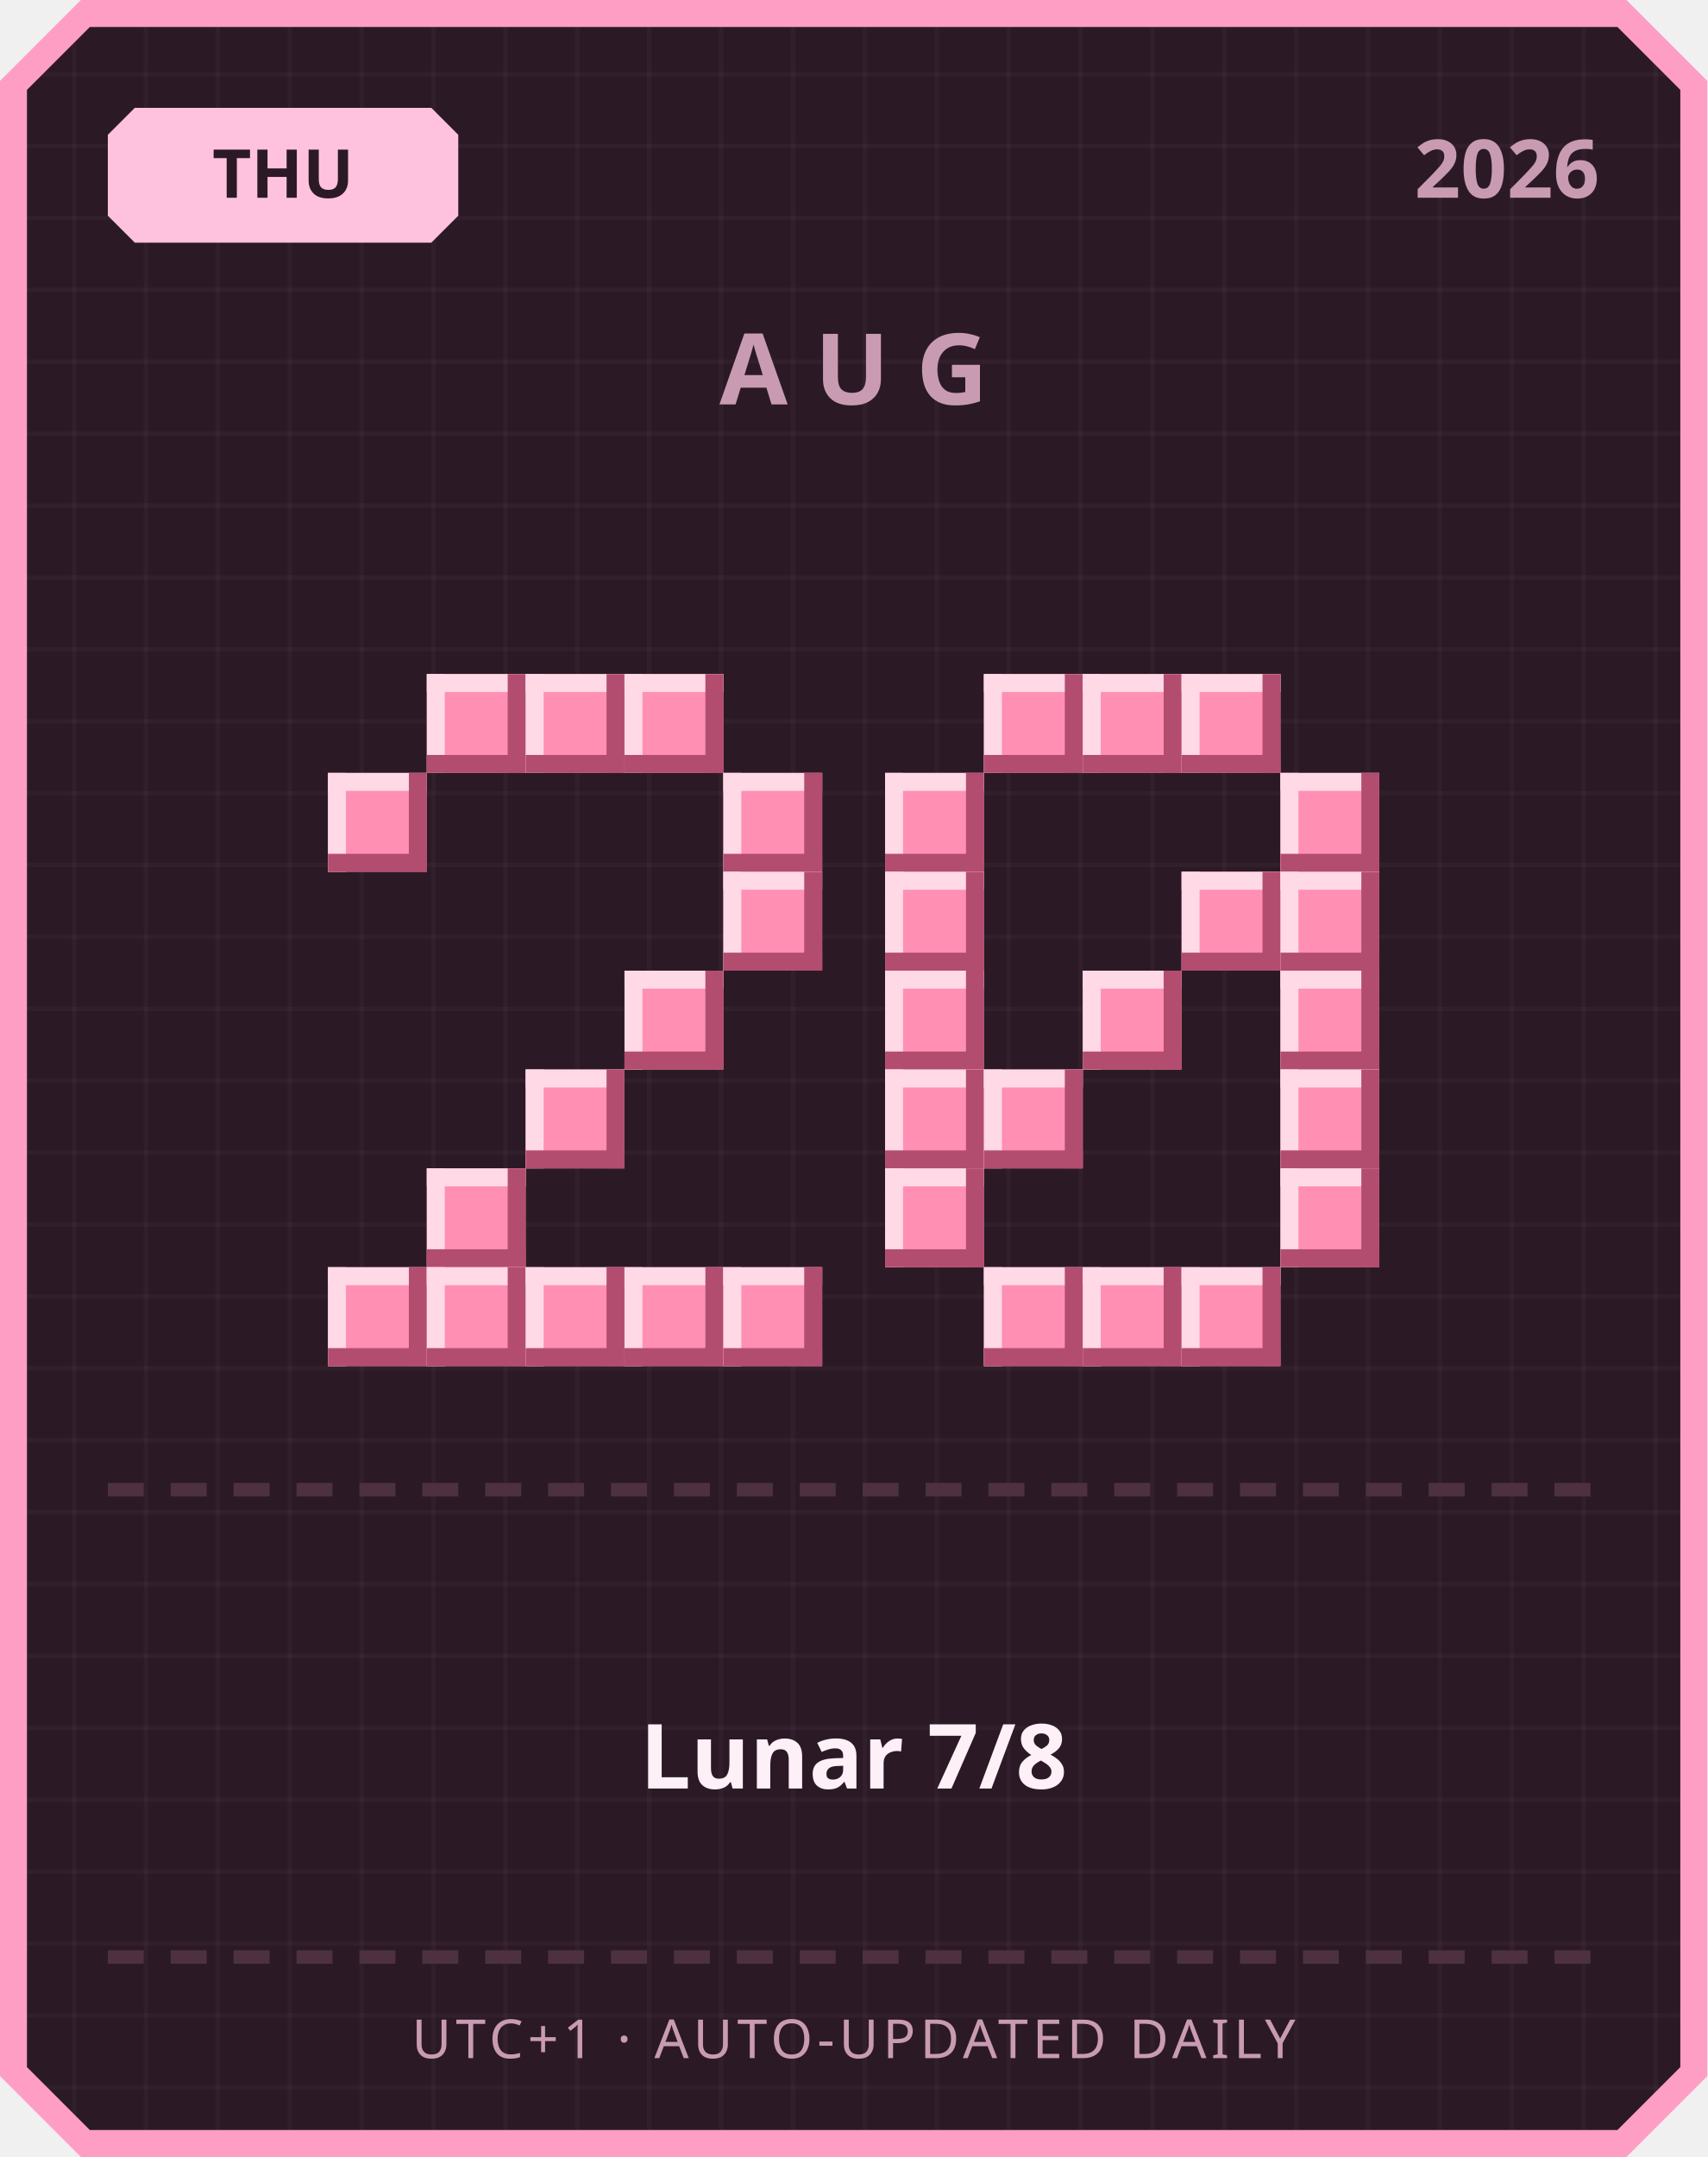
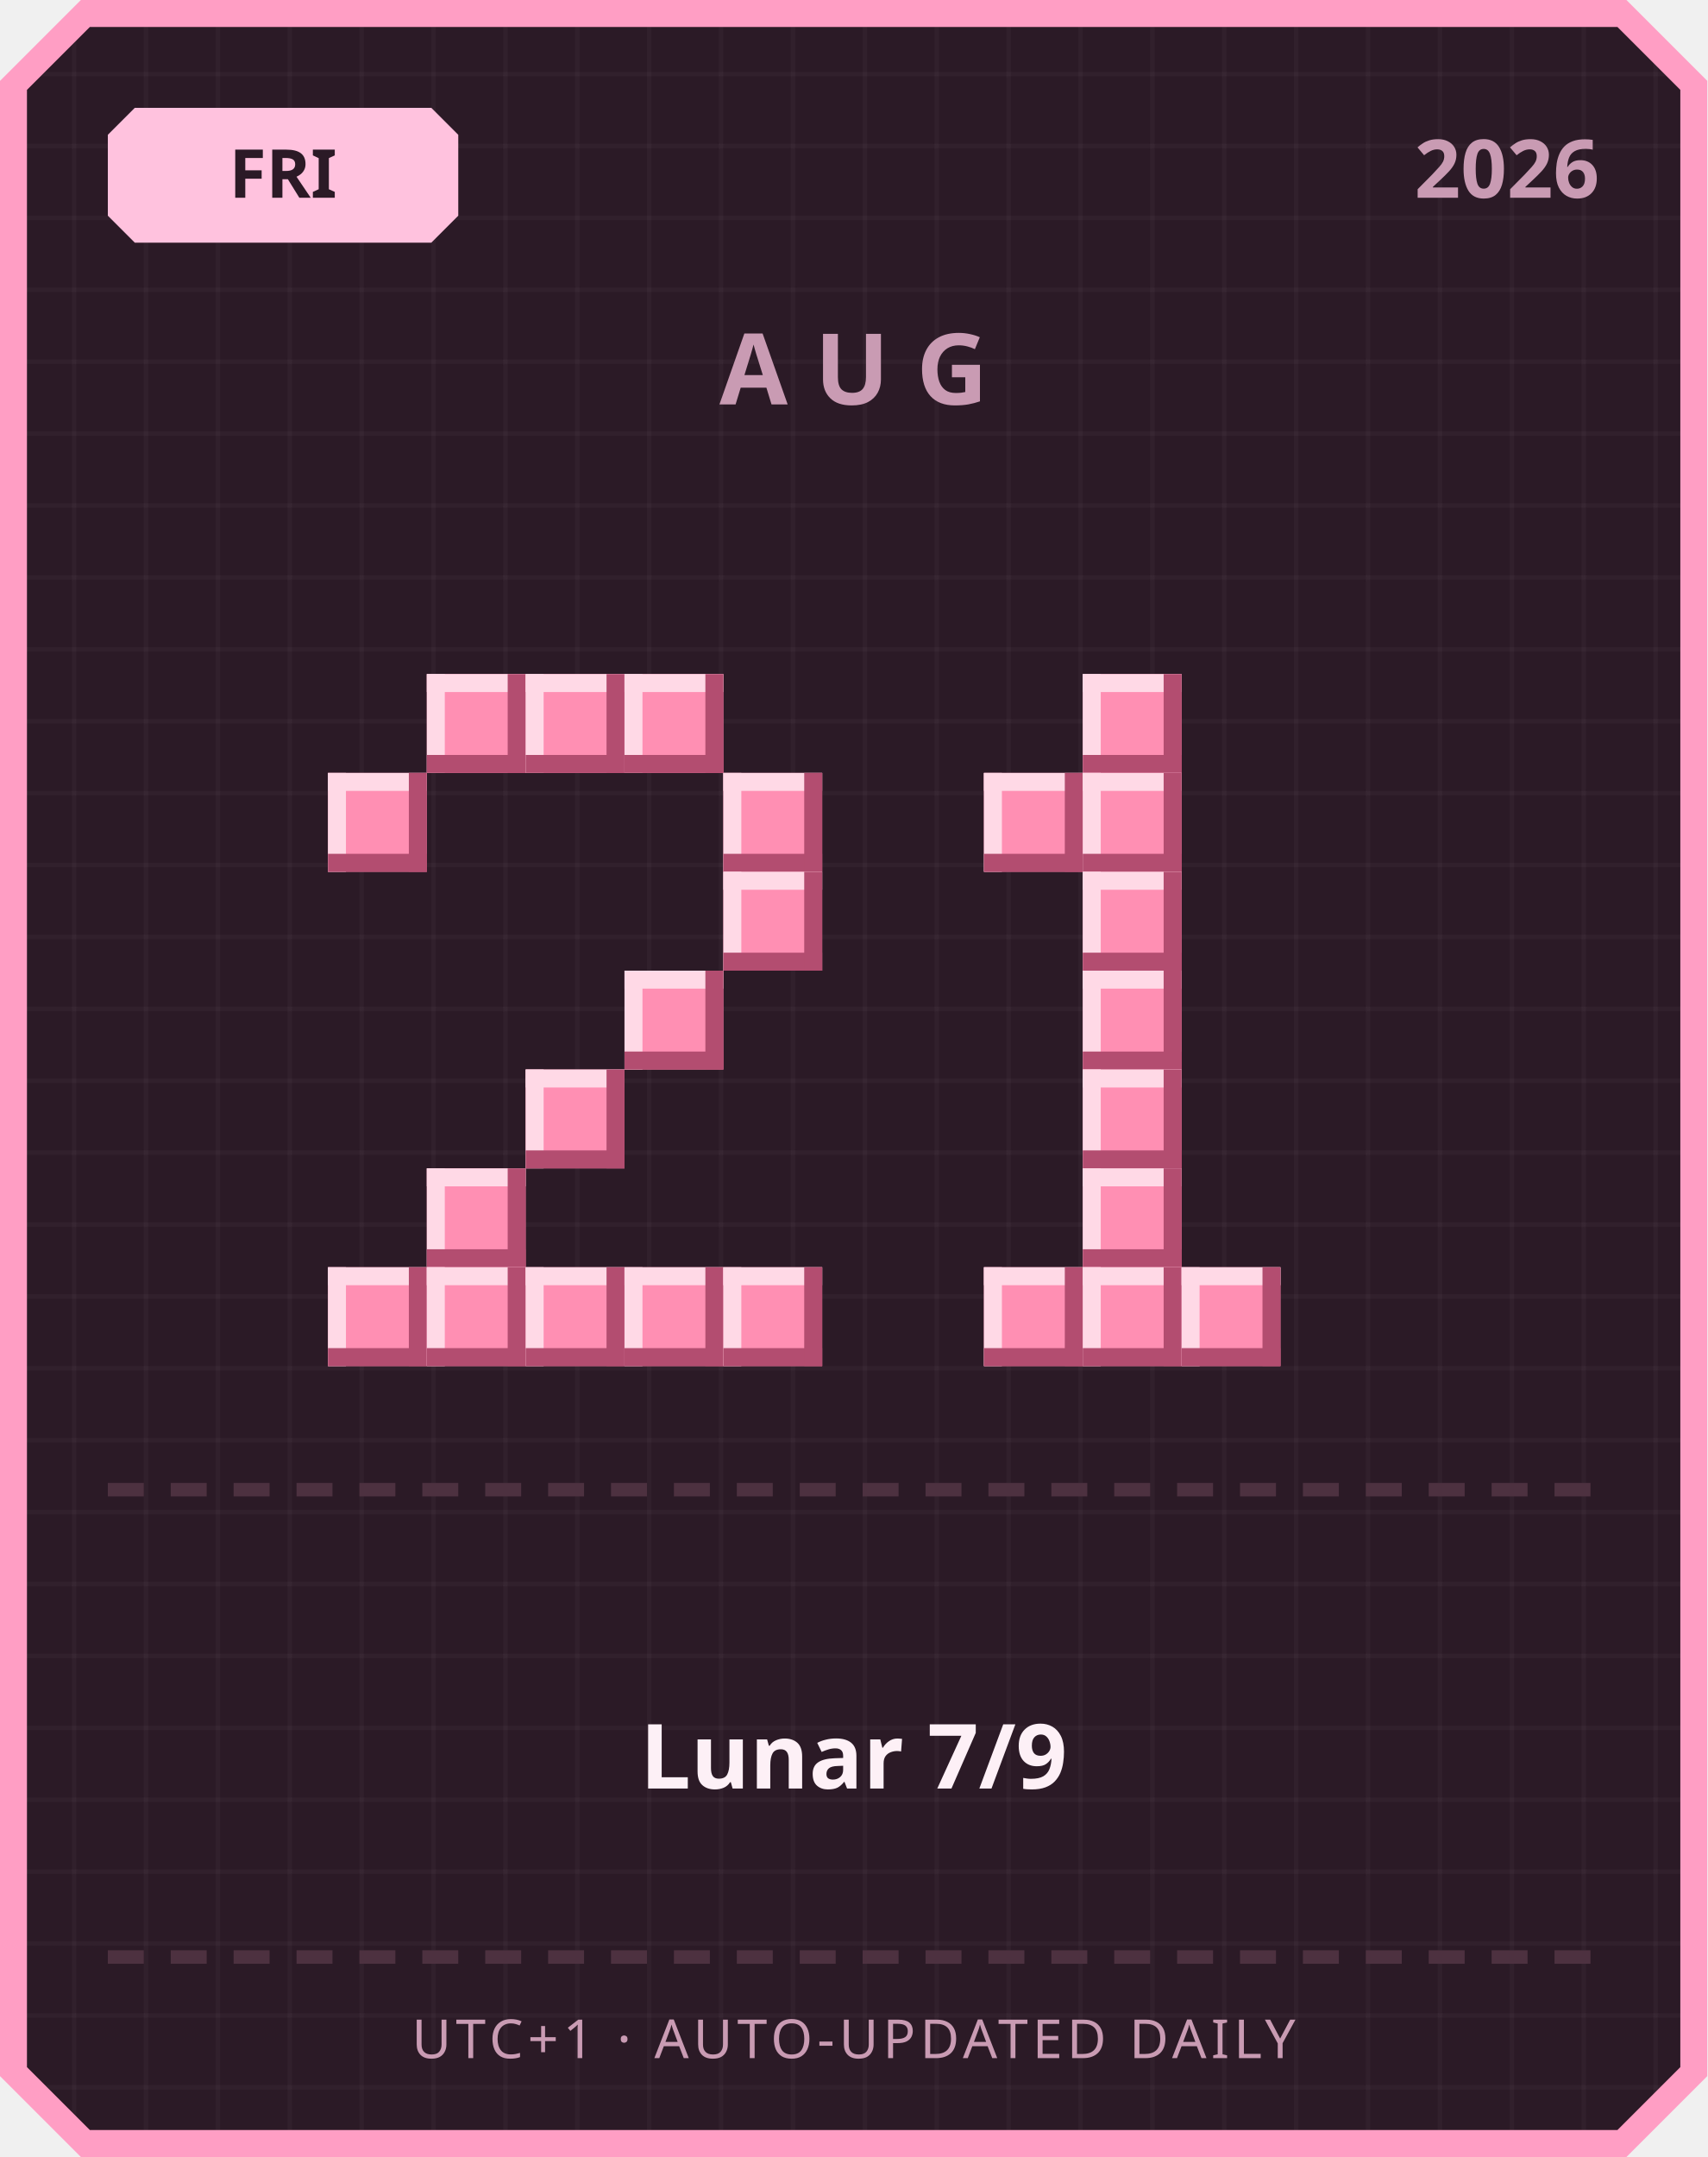
<svg xmlns="http://www.w3.org/2000/svg" width="380" height="480" viewBox="0 0 380 480">
  <defs>
    <pattern id="grid" width="16" height="16" patternUnits="userSpaceOnUse">
      <rect width="16" height="16" fill="#2b1a26" />
      <rect width="1" height="16" fill="#ffffff" opacity="0.03" />
      <rect width="16" height="1" fill="#ffffff" opacity="0.03" />
    </pattern>
  </defs>
  <path d="M 18,0 L 362,0 L 380,18 L 380,462 L 362,480 L 18,480 L 0,462 L 0,18 Z" fill="#ff9ec4" />
  <path d="M 20,6 L 360,6 L 374,20 L 374,460 L 360,474 L 20,474 L 6,460 L 6,20 Z" fill="url(#grid)" />
  <path d="M 30,24 L 96,24 L 102,30 L 102,48 L 96,54 L 30,54 L 24,48 L 24,30 Z" fill="#ffc2de" />
-   <text x="63" y="44" text-anchor="middle" font-family="'Segoe UI', sans-serif" font-size="15" font-weight="700" fill="#2b1a26">THU</text>
+   <text x="63" y="44" text-anchor="middle" font-family="'Segoe UI', sans-serif" font-size="15" font-weight="700" fill="#2b1a26">FRI</text>
  <text x="356" y="44" text-anchor="end" font-family="'Segoe UI', sans-serif" font-size="18" font-weight="700" fill="#c99bb3">2026</text>
  <text x="190" y="90" text-anchor="middle" font-family="'Segoe UI', sans-serif" font-size="22" font-weight="700" letter-spacing="6" fill="#c99bb3">AUG</text>
  <rect x="95" y="150" width="22" height="22" fill="#ff8fb3" />
  <rect x="95" y="150" width="22" height="4" fill="#ffd9e6" />
  <rect x="95" y="150" width="4" height="22" fill="#ffd9e6" />
  <rect x="95" y="168" width="22" height="4" fill="#b34d70" />
  <rect x="113" y="150" width="4" height="22" fill="#b34d70" />
  <rect x="117" y="150" width="22" height="22" fill="#ff8fb3" />
  <rect x="117" y="150" width="22" height="4" fill="#ffd9e6" />
  <rect x="117" y="150" width="4" height="22" fill="#ffd9e6" />
  <rect x="117" y="168" width="22" height="4" fill="#b34d70" />
  <rect x="135" y="150" width="4" height="22" fill="#b34d70" />
  <rect x="139" y="150" width="22" height="22" fill="#ff8fb3" />
  <rect x="139" y="150" width="22" height="4" fill="#ffd9e6" />
  <rect x="139" y="150" width="4" height="22" fill="#ffd9e6" />
  <rect x="139" y="168" width="22" height="4" fill="#b34d70" />
  <rect x="157" y="150" width="4" height="22" fill="#b34d70" />
  <rect x="73" y="172" width="22" height="22" fill="#ff8fb3" />
  <rect x="73" y="172" width="22" height="4" fill="#ffd9e6" />
  <rect x="73" y="172" width="4" height="22" fill="#ffd9e6" />
  <rect x="73" y="190" width="22" height="4" fill="#b34d70" />
  <rect x="91" y="172" width="4" height="22" fill="#b34d70" />
  <rect x="161" y="172" width="22" height="22" fill="#ff8fb3" />
  <rect x="161" y="172" width="22" height="4" fill="#ffd9e6" />
  <rect x="161" y="172" width="4" height="22" fill="#ffd9e6" />
  <rect x="161" y="190" width="22" height="4" fill="#b34d70" />
  <rect x="179" y="172" width="4" height="22" fill="#b34d70" />
  <rect x="161" y="194" width="22" height="22" fill="#ff8fb3" />
  <rect x="161" y="194" width="22" height="4" fill="#ffd9e6" />
  <rect x="161" y="194" width="4" height="22" fill="#ffd9e6" />
  <rect x="161" y="212" width="22" height="4" fill="#b34d70" />
  <rect x="179" y="194" width="4" height="22" fill="#b34d70" />
  <rect x="139" y="216" width="22" height="22" fill="#ff8fb3" />
  <rect x="139" y="216" width="22" height="4" fill="#ffd9e6" />
  <rect x="139" y="216" width="4" height="22" fill="#ffd9e6" />
  <rect x="139" y="234" width="22" height="4" fill="#b34d70" />
  <rect x="157" y="216" width="4" height="22" fill="#b34d70" />
  <rect x="117" y="238" width="22" height="22" fill="#ff8fb3" />
  <rect x="117" y="238" width="22" height="4" fill="#ffd9e6" />
  <rect x="117" y="238" width="4" height="22" fill="#ffd9e6" />
  <rect x="117" y="256" width="22" height="4" fill="#b34d70" />
  <rect x="135" y="238" width="4" height="22" fill="#b34d70" />
  <rect x="95" y="260" width="22" height="22" fill="#ff8fb3" />
  <rect x="95" y="260" width="22" height="4" fill="#ffd9e6" />
  <rect x="95" y="260" width="4" height="22" fill="#ffd9e6" />
  <rect x="95" y="278" width="22" height="4" fill="#b34d70" />
  <rect x="113" y="260" width="4" height="22" fill="#b34d70" />
  <rect x="73" y="282" width="22" height="22" fill="#ff8fb3" />
  <rect x="73" y="282" width="22" height="4" fill="#ffd9e6" />
  <rect x="73" y="282" width="4" height="22" fill="#ffd9e6" />
  <rect x="73" y="300" width="22" height="4" fill="#b34d70" />
  <rect x="91" y="282" width="4" height="22" fill="#b34d70" />
  <rect x="95" y="282" width="22" height="22" fill="#ff8fb3" />
  <rect x="95" y="282" width="22" height="4" fill="#ffd9e6" />
  <rect x="95" y="282" width="4" height="22" fill="#ffd9e6" />
  <rect x="95" y="300" width="22" height="4" fill="#b34d70" />
  <rect x="113" y="282" width="4" height="22" fill="#b34d70" />
  <rect x="117" y="282" width="22" height="22" fill="#ff8fb3" />
  <rect x="117" y="282" width="22" height="4" fill="#ffd9e6" />
  <rect x="117" y="282" width="4" height="22" fill="#ffd9e6" />
  <rect x="117" y="300" width="22" height="4" fill="#b34d70" />
  <rect x="135" y="282" width="4" height="22" fill="#b34d70" />
  <rect x="139" y="282" width="22" height="22" fill="#ff8fb3" />
  <rect x="139" y="282" width="22" height="4" fill="#ffd9e6" />
  <rect x="139" y="282" width="4" height="22" fill="#ffd9e6" />
  <rect x="139" y="300" width="22" height="4" fill="#b34d70" />
  <rect x="157" y="282" width="4" height="22" fill="#b34d70" />
  <rect x="161" y="282" width="22" height="22" fill="#ff8fb3" />
  <rect x="161" y="282" width="22" height="4" fill="#ffd9e6" />
  <rect x="161" y="282" width="4" height="22" fill="#ffd9e6" />
  <rect x="161" y="300" width="22" height="4" fill="#b34d70" />
  <rect x="179" y="282" width="4" height="22" fill="#b34d70" />
-   <rect x="219" y="150" width="22" height="22" fill="#ff8fb3" />
-   <rect x="219" y="150" width="22" height="4" fill="#ffd9e6" />
-   <rect x="219" y="150" width="4" height="22" fill="#ffd9e6" />
-   <rect x="219" y="168" width="22" height="4" fill="#b34d70" />
-   <rect x="237" y="150" width="4" height="22" fill="#b34d70" />
  <rect x="241" y="150" width="22" height="22" fill="#ff8fb3" />
  <rect x="241" y="150" width="22" height="4" fill="#ffd9e6" />
  <rect x="241" y="150" width="4" height="22" fill="#ffd9e6" />
  <rect x="241" y="168" width="22" height="4" fill="#b34d70" />
  <rect x="259" y="150" width="4" height="22" fill="#b34d70" />
-   <rect x="263" y="150" width="22" height="22" fill="#ff8fb3" />
-   <rect x="263" y="150" width="22" height="4" fill="#ffd9e6" />
-   <rect x="263" y="150" width="4" height="22" fill="#ffd9e6" />
-   <rect x="263" y="168" width="22" height="4" fill="#b34d70" />
-   <rect x="281" y="150" width="4" height="22" fill="#b34d70" />
-   <rect x="197" y="172" width="22" height="22" fill="#ff8fb3" />
-   <rect x="197" y="172" width="22" height="4" fill="#ffd9e6" />
-   <rect x="197" y="172" width="4" height="22" fill="#ffd9e6" />
-   <rect x="197" y="190" width="22" height="4" fill="#b34d70" />
-   <rect x="215" y="172" width="4" height="22" fill="#b34d70" />
-   <rect x="285" y="172" width="22" height="22" fill="#ff8fb3" />
-   <rect x="285" y="172" width="22" height="4" fill="#ffd9e6" />
-   <rect x="285" y="172" width="4" height="22" fill="#ffd9e6" />
-   <rect x="285" y="190" width="22" height="4" fill="#b34d70" />
-   <rect x="303" y="172" width="4" height="22" fill="#b34d70" />
-   <rect x="197" y="194" width="22" height="22" fill="#ff8fb3" />
-   <rect x="197" y="194" width="22" height="4" fill="#ffd9e6" />
-   <rect x="197" y="194" width="4" height="22" fill="#ffd9e6" />
-   <rect x="197" y="212" width="22" height="4" fill="#b34d70" />
-   <rect x="215" y="194" width="4" height="22" fill="#b34d70" />
-   <rect x="263" y="194" width="22" height="22" fill="#ff8fb3" />
-   <rect x="263" y="194" width="22" height="4" fill="#ffd9e6" />
-   <rect x="263" y="194" width="4" height="22" fill="#ffd9e6" />
-   <rect x="263" y="212" width="22" height="4" fill="#b34d70" />
-   <rect x="281" y="194" width="4" height="22" fill="#b34d70" />
-   <rect x="285" y="194" width="22" height="22" fill="#ff8fb3" />
-   <rect x="285" y="194" width="22" height="4" fill="#ffd9e6" />
-   <rect x="285" y="194" width="4" height="22" fill="#ffd9e6" />
-   <rect x="285" y="212" width="22" height="4" fill="#b34d70" />
-   <rect x="303" y="194" width="4" height="22" fill="#b34d70" />
-   <rect x="197" y="216" width="22" height="22" fill="#ff8fb3" />
-   <rect x="197" y="216" width="22" height="4" fill="#ffd9e6" />
-   <rect x="197" y="216" width="4" height="22" fill="#ffd9e6" />
-   <rect x="197" y="234" width="22" height="4" fill="#b34d70" />
-   <rect x="215" y="216" width="4" height="22" fill="#b34d70" />
+   <rect x="219" y="172" width="22" height="22" fill="#ff8fb3" />
+   <rect x="219" y="172" width="22" height="4" fill="#ffd9e6" />
+   <rect x="219" y="172" width="4" height="22" fill="#ffd9e6" />
+   <rect x="219" y="190" width="22" height="4" fill="#b34d70" />
+   <rect x="237" y="172" width="4" height="22" fill="#b34d70" />
+   <rect x="241" y="172" width="22" height="22" fill="#ff8fb3" />
+   <rect x="241" y="172" width="22" height="4" fill="#ffd9e6" />
+   <rect x="241" y="172" width="4" height="22" fill="#ffd9e6" />
+   <rect x="241" y="190" width="22" height="4" fill="#b34d70" />
+   <rect x="259" y="172" width="4" height="22" fill="#b34d70" />
+   <rect x="241" y="194" width="22" height="22" fill="#ff8fb3" />
+   <rect x="241" y="194" width="22" height="4" fill="#ffd9e6" />
+   <rect x="241" y="194" width="4" height="22" fill="#ffd9e6" />
+   <rect x="241" y="212" width="22" height="4" fill="#b34d70" />
+   <rect x="259" y="194" width="4" height="22" fill="#b34d70" />
  <rect x="241" y="216" width="22" height="22" fill="#ff8fb3" />
  <rect x="241" y="216" width="22" height="4" fill="#ffd9e6" />
  <rect x="241" y="216" width="4" height="22" fill="#ffd9e6" />
  <rect x="241" y="234" width="22" height="4" fill="#b34d70" />
  <rect x="259" y="216" width="4" height="22" fill="#b34d70" />
-   <rect x="285" y="216" width="22" height="22" fill="#ff8fb3" />
-   <rect x="285" y="216" width="22" height="4" fill="#ffd9e6" />
-   <rect x="285" y="216" width="4" height="22" fill="#ffd9e6" />
-   <rect x="285" y="234" width="22" height="4" fill="#b34d70" />
-   <rect x="303" y="216" width="4" height="22" fill="#b34d70" />
-   <rect x="197" y="238" width="22" height="22" fill="#ff8fb3" />
-   <rect x="197" y="238" width="22" height="4" fill="#ffd9e6" />
-   <rect x="197" y="238" width="4" height="22" fill="#ffd9e6" />
-   <rect x="197" y="256" width="22" height="4" fill="#b34d70" />
-   <rect x="215" y="238" width="4" height="22" fill="#b34d70" />
-   <rect x="219" y="238" width="22" height="22" fill="#ff8fb3" />
-   <rect x="219" y="238" width="22" height="4" fill="#ffd9e6" />
-   <rect x="219" y="238" width="4" height="22" fill="#ffd9e6" />
-   <rect x="219" y="256" width="22" height="4" fill="#b34d70" />
-   <rect x="237" y="238" width="4" height="22" fill="#b34d70" />
-   <rect x="285" y="238" width="22" height="22" fill="#ff8fb3" />
-   <rect x="285" y="238" width="22" height="4" fill="#ffd9e6" />
-   <rect x="285" y="238" width="4" height="22" fill="#ffd9e6" />
-   <rect x="285" y="256" width="22" height="4" fill="#b34d70" />
-   <rect x="303" y="238" width="4" height="22" fill="#b34d70" />
-   <rect x="197" y="260" width="22" height="22" fill="#ff8fb3" />
-   <rect x="197" y="260" width="22" height="4" fill="#ffd9e6" />
-   <rect x="197" y="260" width="4" height="22" fill="#ffd9e6" />
-   <rect x="197" y="278" width="22" height="4" fill="#b34d70" />
-   <rect x="215" y="260" width="4" height="22" fill="#b34d70" />
-   <rect x="285" y="260" width="22" height="22" fill="#ff8fb3" />
-   <rect x="285" y="260" width="22" height="4" fill="#ffd9e6" />
-   <rect x="285" y="260" width="4" height="22" fill="#ffd9e6" />
-   <rect x="285" y="278" width="22" height="4" fill="#b34d70" />
-   <rect x="303" y="260" width="4" height="22" fill="#b34d70" />
+   <rect x="241" y="238" width="22" height="22" fill="#ff8fb3" />
+   <rect x="241" y="238" width="22" height="4" fill="#ffd9e6" />
+   <rect x="241" y="238" width="4" height="22" fill="#ffd9e6" />
+   <rect x="241" y="256" width="22" height="4" fill="#b34d70" />
+   <rect x="259" y="238" width="4" height="22" fill="#b34d70" />
+   <rect x="241" y="260" width="22" height="22" fill="#ff8fb3" />
+   <rect x="241" y="260" width="22" height="4" fill="#ffd9e6" />
+   <rect x="241" y="260" width="4" height="22" fill="#ffd9e6" />
+   <rect x="241" y="278" width="22" height="4" fill="#b34d70" />
+   <rect x="259" y="260" width="4" height="22" fill="#b34d70" />
  <rect x="219" y="282" width="22" height="22" fill="#ff8fb3" />
  <rect x="219" y="282" width="22" height="4" fill="#ffd9e6" />
  <rect x="219" y="282" width="4" height="22" fill="#ffd9e6" />
  <rect x="219" y="300" width="22" height="4" fill="#b34d70" />
  <rect x="237" y="282" width="4" height="22" fill="#b34d70" />
  <rect x="241" y="282" width="22" height="22" fill="#ff8fb3" />
  <rect x="241" y="282" width="22" height="4" fill="#ffd9e6" />
  <rect x="241" y="282" width="4" height="22" fill="#ffd9e6" />
  <rect x="241" y="300" width="22" height="4" fill="#b34d70" />
  <rect x="259" y="282" width="4" height="22" fill="#b34d70" />
  <rect x="263" y="282" width="22" height="22" fill="#ff8fb3" />
  <rect x="263" y="282" width="22" height="4" fill="#ffd9e6" />
  <rect x="263" y="282" width="4" height="22" fill="#ffd9e6" />
  <rect x="263" y="300" width="22" height="4" fill="#b34d70" />
  <rect x="281" y="282" width="4" height="22" fill="#b34d70" />
  <rect x="24" y="330" width="8" height="3" fill="#4d3140" />
  <rect x="38" y="330" width="8" height="3" fill="#4d3140" />
  <rect x="52" y="330" width="8" height="3" fill="#4d3140" />
  <rect x="66" y="330" width="8" height="3" fill="#4d3140" />
  <rect x="80" y="330" width="8" height="3" fill="#4d3140" />
  <rect x="94" y="330" width="8" height="3" fill="#4d3140" />
  <rect x="108" y="330" width="8" height="3" fill="#4d3140" />
  <rect x="122" y="330" width="8" height="3" fill="#4d3140" />
  <rect x="136" y="330" width="8" height="3" fill="#4d3140" />
  <rect x="150" y="330" width="8" height="3" fill="#4d3140" />
  <rect x="164" y="330" width="8" height="3" fill="#4d3140" />
  <rect x="178" y="330" width="8" height="3" fill="#4d3140" />
  <rect x="192" y="330" width="8" height="3" fill="#4d3140" />
  <rect x="206" y="330" width="8" height="3" fill="#4d3140" />
  <rect x="220" y="330" width="8" height="3" fill="#4d3140" />
  <rect x="234" y="330" width="8" height="3" fill="#4d3140" />
  <rect x="248" y="330" width="8" height="3" fill="#4d3140" />
  <rect x="262" y="330" width="8" height="3" fill="#4d3140" />
  <rect x="276" y="330" width="8" height="3" fill="#4d3140" />
  <rect x="290" y="330" width="8" height="3" fill="#4d3140" />
  <rect x="304" y="330" width="8" height="3" fill="#4d3140" />
  <rect x="318" y="330" width="8" height="3" fill="#4d3140" />
  <rect x="332" y="330" width="8" height="3" fill="#4d3140" />
  <rect x="346" y="330" width="8" height="3" fill="#4d3140" />
-   <text x="190" y="398" text-anchor="middle" font-family="'Segoe UI', 'Microsoft JhengHei', sans-serif" font-size="20" font-weight="700" fill="#fdf0f6">Lunar 7/8</text>
+   <text x="190" y="398" text-anchor="middle" font-family="'Segoe UI', 'Microsoft JhengHei', sans-serif" font-size="20" font-weight="700" fill="#fdf0f6">Lunar 7/9</text>
  <rect x="24" y="434" width="8" height="3" fill="#4d3140" />
  <rect x="38" y="434" width="8" height="3" fill="#4d3140" />
  <rect x="52" y="434" width="8" height="3" fill="#4d3140" />
  <rect x="66" y="434" width="8" height="3" fill="#4d3140" />
  <rect x="80" y="434" width="8" height="3" fill="#4d3140" />
  <rect x="94" y="434" width="8" height="3" fill="#4d3140" />
  <rect x="108" y="434" width="8" height="3" fill="#4d3140" />
  <rect x="122" y="434" width="8" height="3" fill="#4d3140" />
  <rect x="136" y="434" width="8" height="3" fill="#4d3140" />
  <rect x="150" y="434" width="8" height="3" fill="#4d3140" />
  <rect x="164" y="434" width="8" height="3" fill="#4d3140" />
  <rect x="178" y="434" width="8" height="3" fill="#4d3140" />
  <rect x="192" y="434" width="8" height="3" fill="#4d3140" />
  <rect x="206" y="434" width="8" height="3" fill="#4d3140" />
  <rect x="220" y="434" width="8" height="3" fill="#4d3140" />
  <rect x="234" y="434" width="8" height="3" fill="#4d3140" />
  <rect x="248" y="434" width="8" height="3" fill="#4d3140" />
  <rect x="262" y="434" width="8" height="3" fill="#4d3140" />
  <rect x="276" y="434" width="8" height="3" fill="#4d3140" />
  <rect x="290" y="434" width="8" height="3" fill="#4d3140" />
  <rect x="304" y="434" width="8" height="3" fill="#4d3140" />
  <rect x="318" y="434" width="8" height="3" fill="#4d3140" />
  <rect x="332" y="434" width="8" height="3" fill="#4d3140" />
  <rect x="346" y="434" width="8" height="3" fill="#4d3140" />
  <text x="190" y="458" text-anchor="middle" font-family="'Segoe UI', sans-serif" font-size="12" letter-spacing="1" fill="#c99bb3">UTC+1 · AUTO-UPDATED DAILY</text>
</svg>
